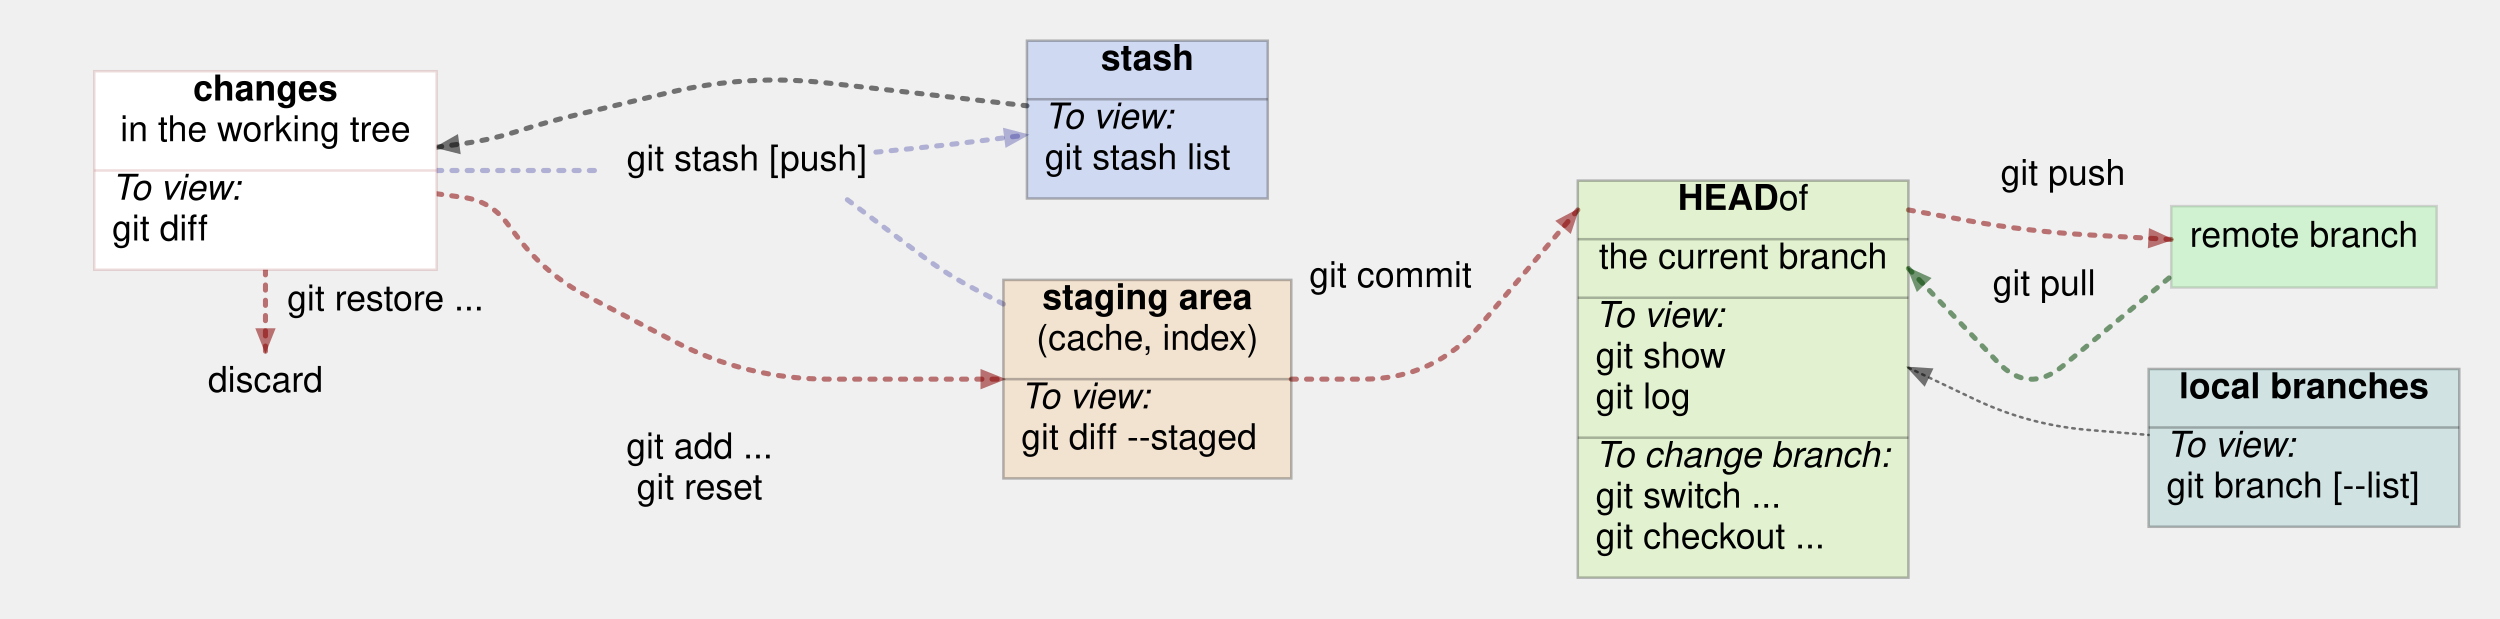
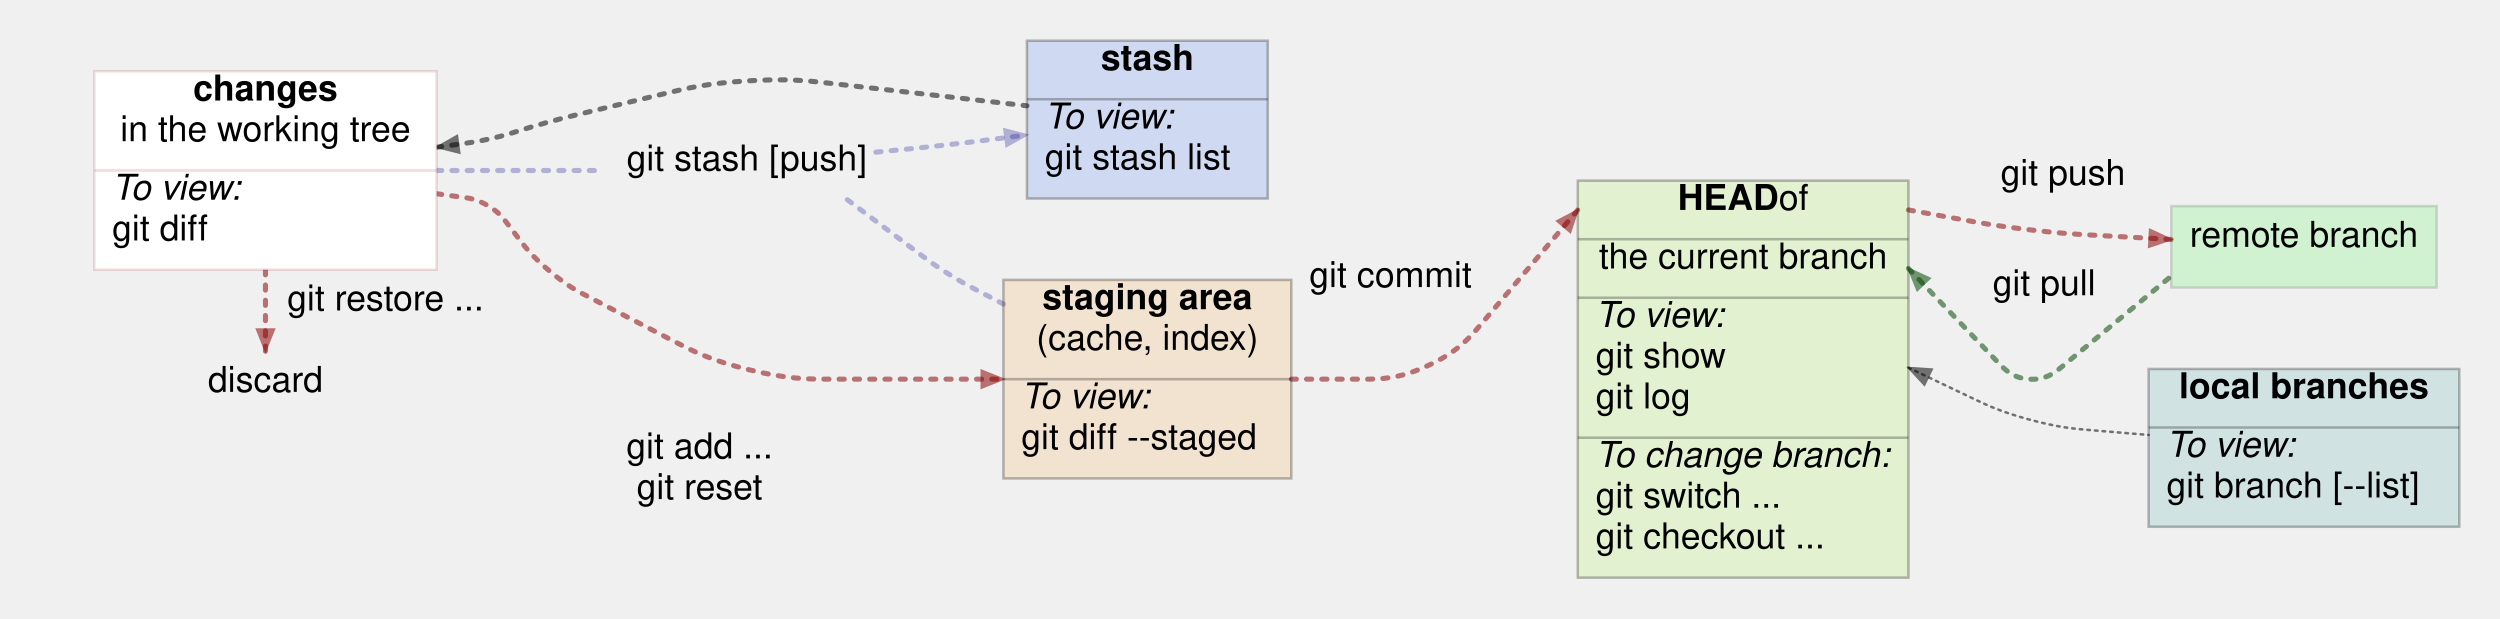
<svg xmlns="http://www.w3.org/2000/svg" width="982.44" height="243">
  <style type="text/css">
		.edge { fill: none; }
	</style>
  <defs>
    <marker id="normal" markerWidth="10" markerHeight="8" refX="9" refY="4" orient="auto-start-reverse" markerUnits="userSpaceOnUse">
      <path d="M0,0 L0,8 L10,4 z" fill="context-stroke" />
    </marker>
    <marker id="vee" markerWidth="10" markerHeight="8" refX="9" refY="4" orient="auto-start-reverse" markerUnits="userSpaceOnUse">
      <path d="M0,0 L10,4 L0,8 L3,4 z" fill="context-stroke" />
    </marker>
    <marker id="dot" markerWidth="8" markerHeight="8" refX="7" refY="4" orient="auto-start-reverse" markerUnits="userSpaceOnUse">
      <circle cx="4" cy="4" r="3.5" fill="context-stroke" />
    </marker>
    <marker id="odot" markerWidth="8" markerHeight="8" refX="7" refY="4" orient="auto-start-reverse" markerUnits="userSpaceOnUse">
      <circle cx="4" cy="4" r="3" fill="white" stroke="context-stroke" />
    </marker>
  </defs>
  <g>
-     <path class="edge" marker-end="url(#normal)" stroke="rgba(136,0,0,0.533)" stroke-dasharray="2 4" stroke-linecap="round" stroke-width="2" d="M507.44,149 L535.59,149 Q563.74,149 581.929,127.516 L620.04,82.5 " />
+     <path class="edge" marker-end="url(#normal)" stroke="rgba(136,0,0,0.533)" stroke-dasharray="2 4" stroke-linecap="round" stroke-width="2" d="M507.44,149 L535.59,149 C542.627,149 549.665,149 561.25,143.629 C572.835,138.258 577.382,132.887 581.929,127.516 L620.04,82.5 " />
    <text text-anchor="middle" alignment-baseline="middle" x="546.458" y="112.821" font-size="14" font-family="Helvetica,Arial,sans-serif" fill="#000000">git commit</text>
-     <path class="edge" stroke="rgba(0,0,136,0.267)" stroke-dasharray="2 4" stroke-linecap="round" stroke-width="2" d="M171.59,67 L182.115,67 Q192.64,67 203.165,67 L203.64,67 Q214.64,67 225.64,67 L236.64,67 " />
-     <path class="edge" stroke="rgba(0,0,136,0.267)" stroke-dasharray="2 4" stroke-linecap="round" stroke-width="2" d="M332.999,78.5 L362.395,100.554 Q372.32,108 383.32,113.741 L394.32,119.482 " />
-     <path class="edge" marker-start="url(#normal)" stroke="rgba(0,0,0,0.533)" stroke-dasharray="2 4" stroke-linecap="round" stroke-width="2" d="M171.59,57.86 L182.115,56.43 Q192.64,55 202.762,51.779 L203.64,51.5 Q214.64,48 225.862,45.296 L262.371,36.497 Q293.48,29 325.274,32.629 L356.699,36.217 Q372.32,38 387.94,39.789 L403.56,41.579 " />
-     <path class="edge" marker-end="url(#normal)" stroke="rgba(0,0,136,0.267)" stroke-dasharray="2 4" stroke-linecap="round" stroke-width="2" d="M344.223,59.79 L358.271,58.395 Q372.32,57 386.325,55.217 L403.56,53.023 " />
-     <path class="edge" marker-end="url(#normal)" stroke="rgba(136,0,0,0.533)" stroke-dasharray="2 4" stroke-linecap="round" stroke-width="2" d="M749.96,82.5 L773.56,86.75 Q797.16,91 821.103,92.327 L853.25,94.109 " />
+     <path class="edge" stroke="rgba(0,0,136,0.267)" stroke-dasharray="2 4" stroke-linecap="round" stroke-width="2" d="M171.59,67 L192.64,67 L214.64,67 L236.64,67 " />
+     <path class="edge" stroke="rgba(0,0,136,0.267)" stroke-dasharray="2 4" stroke-linecap="round" stroke-width="2" d="M332.999,78.5 L362.395,100.554 C364.876,102.415 367.357,104.277 372.589,107.574 C377.82,110.87 380.57,112.306 383.32,113.741 L394.32,119.482 " />
+     <path class="edge" marker-start="url(#normal)" stroke="rgba(0,0,0,0.533)" stroke-dasharray="2 4" stroke-linecap="round" stroke-width="2" d="M171.59,57.86 L182.115,56.43 C184.746,56.073 187.377,55.715 192.539,54.552 C197.701,53.39 200.231,52.585 202.762,51.779 L203.64,51.5 C206.39,50.625 209.14,49.75 214.696,48.199 C220.251,46.648 223.057,45.972 225.862,45.296 L262.371,36.497 C270.148,34.623 277.925,32.749 293.651,31.782 C309.377,30.815 317.325,31.722 325.274,32.629 L372.32,38 L403.56,41.579 " />
+     <path class="edge" marker-end="url(#normal)" stroke="rgba(0,0,136,0.267)" stroke-dasharray="2 4" stroke-linecap="round" stroke-width="2" d="M344.223,59.79 L358.271,58.395 C361.783,58.046 365.296,57.698 372.309,56.903 C379.322,56.109 382.824,55.663 386.325,55.217 L403.56,53.023 " />
+     <path class="edge" marker-end="url(#normal)" stroke="rgba(136,0,0,0.533)" stroke-dasharray="2 4" stroke-linecap="round" stroke-width="2" d="M749.96,82.5 L773.56,86.75 C779.46,87.812 785.36,88.875 797.246,90.269 C809.131,91.664 815.117,91.995 821.103,92.327 L853.25,94.109 " />
    <text text-anchor="middle" alignment-baseline="middle" x="810.694" y="72.674" font-size="14" font-family="Helvetica,Arial,sans-serif" fill="#000000">git push</text>
-     <path class="edge" marker-start="url(#normal)" stroke="rgba(0,68,0,0.533)" stroke-dasharray="2 4" stroke-linecap="round" stroke-width="2" d="M749.96,105.5 L785.02,142.269 Q797.16,155 810.703,143.773 L853.25,108.5 " />
+     <path class="edge" marker-start="url(#normal)" stroke="rgba(0,68,0,0.533)" stroke-dasharray="2 4" stroke-linecap="round" stroke-width="2" d="M749.96,105.5 L785.02,142.269 C788.055,145.451 791.09,148.634 797.511,149.01 C803.931,149.386 807.317,146.579 810.703,143.773 L853.25,108.5 " />
    <text text-anchor="middle" alignment-baseline="middle" x="803.285" y="116.023" font-size="14" font-family="Helvetica,Arial,sans-serif" fill="#000000">git pull</text>
-     <path class="edge" marker-end="url(#normal)" stroke="rgba(136,0,0,0.533)" stroke-dasharray="2 4" stroke-linecap="round" stroke-width="2" d="M171.59,76.14 L182.115,77.57 Q192.64,79 199.06,87.462 L203.64,93.5 Q214.64,108 230.787,116.397 L265.089,134.236 Q293.48,149 325.48,149 L361.32,149 Q372.32,149 383.32,149 L394.32,149 " />
+     <path class="edge" marker-end="url(#normal)" stroke="rgba(136,0,0,0.533)" stroke-dasharray="2 4" stroke-linecap="round" stroke-width="2" d="M171.59,76.14 L182.115,77.57 C184.746,77.927 187.377,78.285 191.614,80.758 C195.85,83.231 197.455,85.347 199.06,87.462 L203.64,93.5 C206.39,97.125 209.14,100.75 215.927,106.474 C222.714,112.199 226.75,114.298 230.787,116.397 L265.089,134.236 C272.187,137.927 279.285,141.618 294.382,145.309 C309.48,149 317.48,149 325.48,149 L372.32,149 L394.32,149 " />
    <text text-anchor="middle" alignment-baseline="middle" x="274.907" y="180.132" font-size="14" font-family="Helvetica,Arial,sans-serif" fill="#000000">git add ...    </text>
    <text text-anchor="middle" alignment-baseline="middle" x="274.907" y="196.132" font-size="14" font-family="Helvetica,Arial,sans-serif" fill="#000000">git reset      </text>
    <path class="edge" marker-end="url(#normal)" stroke="rgba(136,0,0,0.533)" stroke-dasharray="2 4" stroke-linecap="round" stroke-width="2" d="M104.32,106 L104.32,138 " />
    <text text-anchor="middle" alignment-baseline="middle" x="151.48" y="122" font-size="14" font-family="Helvetica,Arial,sans-serif" fill="#000000">git restore ...</text>
-     <path class="edge" marker-start="url(#normal)" stroke="rgba(0,0,0,0.533)" stroke-dasharray="1 2" stroke-linecap="round" stroke-width="1" d="M749.96,144.5 L775.783,156.81 Q797.16,167 820.76,168.962 L844.36,170.925 " />
+     <path class="edge" marker-start="url(#normal)" stroke="rgba(0,0,0,0.533)" stroke-dasharray="1 2" stroke-linecap="round" stroke-width="1" d="M749.96,144.5 L775.783,156.81 C781.127,159.357 786.472,161.905 797.716,164.943 C808.96,167.981 814.86,168.472 820.76,168.962 L844.36,170.925 " />
    <rect x="37.05" y="28" width="134.54" height="78" class="node" fill="#FFFFFF" stroke="rgba(136,0,0,0.133)" stroke-width="1" />
    <text text-anchor="middle" alignment-baseline="middle" x="104.32" y="39.5" font-size="14" font-family="Helvetica,Arial,sans-serif" fill="#000000">
      <tspan alignment-baseline="middle" font-weight="bold">changes</tspan>
    </text>
    <text text-anchor="middle" alignment-baseline="middle" x="104.32" y="55.5" font-size="14" font-family="Helvetica,Arial,sans-serif" fill="#000000">in the working tree</text>
    <line x1="37.05" y1="67" x2="171.59" y2="67" stroke="rgba(136,0,0,0.133)" stroke-width="1" />
    <text text-anchor="start" alignment-baseline="middle" x="44.05" y="78.5" font-size="14" font-family="Helvetica,Arial,sans-serif" fill="#000000">
      <tspan alignment-baseline="middle" font-style="italic">To view:</tspan>
    </text>
    <text text-anchor="start" alignment-baseline="middle" x="44.05" y="94.5" font-size="14" font-family="Helvetica,Arial,sans-serif" fill="#000000">git diff</text>
    <rect x="394.32" y="110" width="113.12" height="78" class="node" fill="rgba(255,136,0,0.133)" stroke="rgba(0,0,0,0.267)" stroke-width="1" />
    <text text-anchor="middle" alignment-baseline="middle" x="450.88" y="121.5" font-size="14" font-family="Helvetica,Arial,sans-serif" fill="#000000">
      <tspan alignment-baseline="middle" font-weight="bold">staging area</tspan>
    </text>
    <text text-anchor="middle" alignment-baseline="middle" x="450.88" y="137.5" font-size="14" font-family="Helvetica,Arial,sans-serif" fill="#000000">(cache, index)</text>
    <line x1="394.32" y1="149" x2="507.44" y2="149" stroke="rgba(0,0,0,0.267)" stroke-width="1" />
    <text text-anchor="start" alignment-baseline="middle" x="401.32" y="160.5" font-size="14" font-family="Helvetica,Arial,sans-serif" fill="#000000">
      <tspan alignment-baseline="middle" font-style="italic">To view:</tspan>
    </text>
    <text text-anchor="start" alignment-baseline="middle" x="401.32" y="176.5" font-size="14" font-family="Helvetica,Arial,sans-serif" fill="#000000">git diff --staged</text>
    <rect x="620.04" y="71" width="129.92" height="156" class="node" fill="rgba(136,255,0,0.133)" stroke="rgba(0,0,0,0.267)" stroke-width="1" />
    <text text-anchor="middle" alignment-baseline="middle" x="685" y="82.5" font-size="14" font-family="Helvetica,Arial,sans-serif" fill="#000000">
      <tspan alignment-baseline="middle" font-weight="bold">HEAD </tspan>of</text>
    <line x1="620.04" y1="94" x2="749.96" y2="94" stroke="rgba(0,0,0,0.267)" stroke-width="1" />
    <text text-anchor="middle" alignment-baseline="middle" x="685" y="105.5" font-size="14" font-family="Helvetica,Arial,sans-serif" fill="#000000">the current branch</text>
    <line x1="620.04" y1="117" x2="749.96" y2="117" stroke="rgba(0,0,0,0.267)" stroke-width="1" />
    <text text-anchor="start" alignment-baseline="middle" x="627.04" y="128.5" font-size="14" font-family="Helvetica,Arial,sans-serif" fill="#000000">
      <tspan alignment-baseline="middle" font-style="italic">To view:</tspan>
    </text>
    <text text-anchor="start" alignment-baseline="middle" x="627.04" y="144.5" font-size="14" font-family="Helvetica,Arial,sans-serif" fill="#000000">git show</text>
    <text text-anchor="start" alignment-baseline="middle" x="627.04" y="160.5" font-size="14" font-family="Helvetica,Arial,sans-serif" fill="#000000">git log</text>
    <line x1="620.04" y1="172" x2="749.96" y2="172" stroke="rgba(0,0,0,0.267)" stroke-width="1" />
    <text text-anchor="start" alignment-baseline="middle" x="627.04" y="183.5" font-size="14" font-family="Helvetica,Arial,sans-serif" fill="#000000">
      <tspan alignment-baseline="middle" font-style="italic">To change branch:</tspan>
    </text>
    <text text-anchor="start" alignment-baseline="middle" x="627.04" y="199.5" font-size="14" font-family="Helvetica,Arial,sans-serif" fill="#000000">git switch ...</text>
    <text text-anchor="start" alignment-baseline="middle" x="627.04" y="215.5" font-size="14" font-family="Helvetica,Arial,sans-serif" fill="#000000">git checkout ...</text>
    <rect x="403.56" y="16" width="94.64" height="62" class="node" fill="rgba(0,68,255,0.133)" stroke="rgba(0,0,0,0.267)" stroke-width="1" />
    <text text-anchor="middle" alignment-baseline="middle" x="450.88" y="27.5" font-size="14" font-family="Helvetica,Arial,sans-serif" fill="#000000">
      <tspan alignment-baseline="middle" font-weight="bold">stash</tspan>
    </text>
    <line x1="403.56" y1="39" x2="498.2" y2="39" stroke="rgba(0,0,0,0.267)" stroke-width="1" />
    <text text-anchor="start" alignment-baseline="middle" x="410.56" y="50.5" font-size="14" font-family="Helvetica,Arial,sans-serif" fill="#000000">
      <tspan alignment-baseline="middle" font-style="italic">To view:</tspan>
    </text>
    <text text-anchor="start" alignment-baseline="middle" x="410.56" y="66.5" font-size="14" font-family="Helvetica,Arial,sans-serif" fill="#000000">git stash list</text>
    <g x="236.64" y="51" width="113.68" height="32" class="node" fill="#FFFFFF" stroke="rgba(0,0,136,0.267)" stroke-width="1" />
    <text text-anchor="middle" alignment-baseline="middle" x="293.48" y="67" font-size="14" font-family="Helvetica,Arial,sans-serif" fill="#000000">git stash [push]</text>
    <rect x="853.25" y="81" width="104.3" height="32" class="node" fill="rgba(0,255,0,0.133)" stroke="rgba(0,0,0,0.133)" stroke-width="1" />
    <text text-anchor="middle" alignment-baseline="middle" x="905.4" y="97" font-size="14" font-family="Helvetica,Arial,sans-serif" fill="#000000">remote branch</text>
    <rect x="844.36" y="145" width="122.08" height="62" class="node" fill="rgba(0,136,136,0.133)" stroke="rgba(0,0,0,0.267)" stroke-width="1" />
    <text text-anchor="middle" alignment-baseline="middle" x="905.4" y="156.5" font-size="14" font-family="Helvetica,Arial,sans-serif" fill="#000000">
      <tspan alignment-baseline="middle" font-weight="bold">local branches</tspan>
    </text>
    <line x1="844.36" y1="168" x2="966.44" y2="168" stroke="rgba(0,0,0,0.267)" stroke-width="1" />
    <text text-anchor="start" alignment-baseline="middle" x="851.36" y="179.5" font-size="14" font-family="Helvetica,Arial,sans-serif" fill="#000000">
      <tspan alignment-baseline="middle" font-style="italic">To view:</tspan>
    </text>
    <text text-anchor="start" alignment-baseline="middle" x="851.36" y="195.5" font-size="14" font-family="Helvetica,Arial,sans-serif" fill="#000000">git branch [--list]</text>
    <g x="74.64" y="138" width="59.36" height="32" class="node" fill="#FFFFFF" stroke="rgba(0,0,0,0.267)" stroke-width="1" />
    <text text-anchor="middle" alignment-baseline="middle" x="104.32" y="154" font-size="14" font-family="Helvetica,Arial,sans-serif" fill="#000000">discard</text>
  </g>
</svg>
